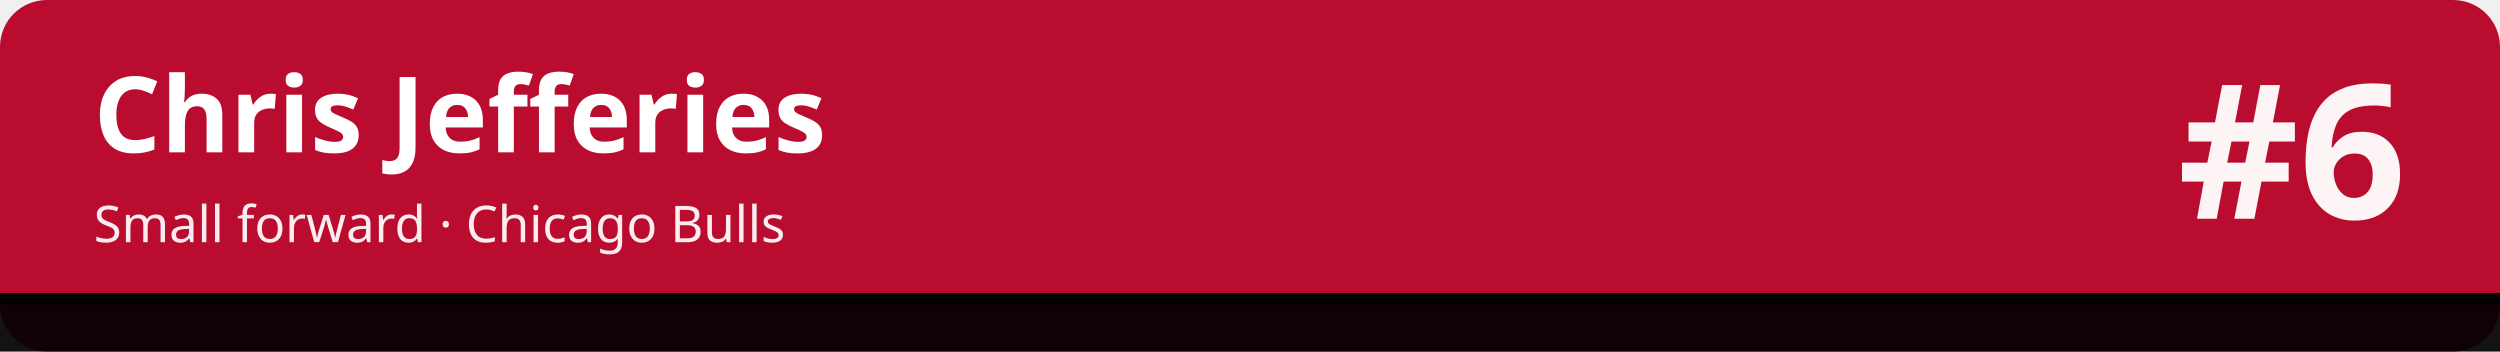
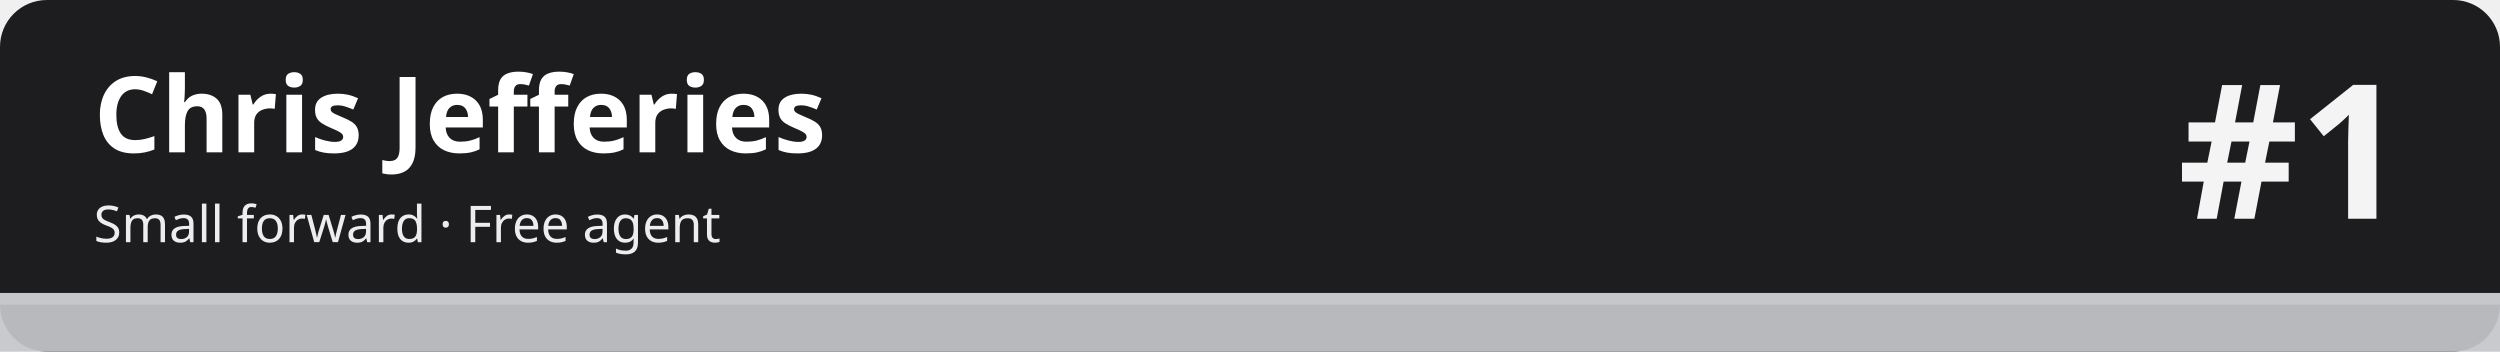
<svg xmlns="http://www.w3.org/2000/svg" width="1280" height="180" viewBox="0 0 1280 180" role="img" aria-labelledby="t d">
-   <rect width="1280" height="180" rx="24" fill="#ba0c2f" />
-   <rect x="0" y="150" width="1280" height="30" fill="#010101" fill-opacity=".92" />
-   <rect x="0" y="150" width="1280" height="6" fill="#010101" />
+   <rect width="1280" height="180" rx="24" fill="#1d1d1f" />
+   <rect x="0" y="150" width="1280" height="30" fill="#c5c7cb" fill-opacity=".92" />
+   <rect x="0" y="150" width="1280" height="6" fill="#c5c7cb" />
  <text x="48" y="78" font-family="sans-serif" font-size="54" font-weight="700" fill="#ffffff">Chris Jefferies</text>
-   <text x="48" y="124" font-family="sans-serif" font-size="26" fill="#ffffff" fill-opacity=".92">Small forward · Chicago Bulls</text>
-   <text x="1232" y="112" font-family="sans-serif" font-size="96" font-weight="800" fill="#ffffff" fill-opacity=".95" text-anchor="end">#6</text>
+   <text x="48" y="124" font-family="sans-serif" font-size="26" fill="#ffffff" fill-opacity=".92">Small forward · Free agent</text>
+   <text x="1232" y="112" font-family="sans-serif" font-size="96" font-weight="800" fill="#ffffff" fill-opacity=".95" text-anchor="end">#1</text>
</svg>
